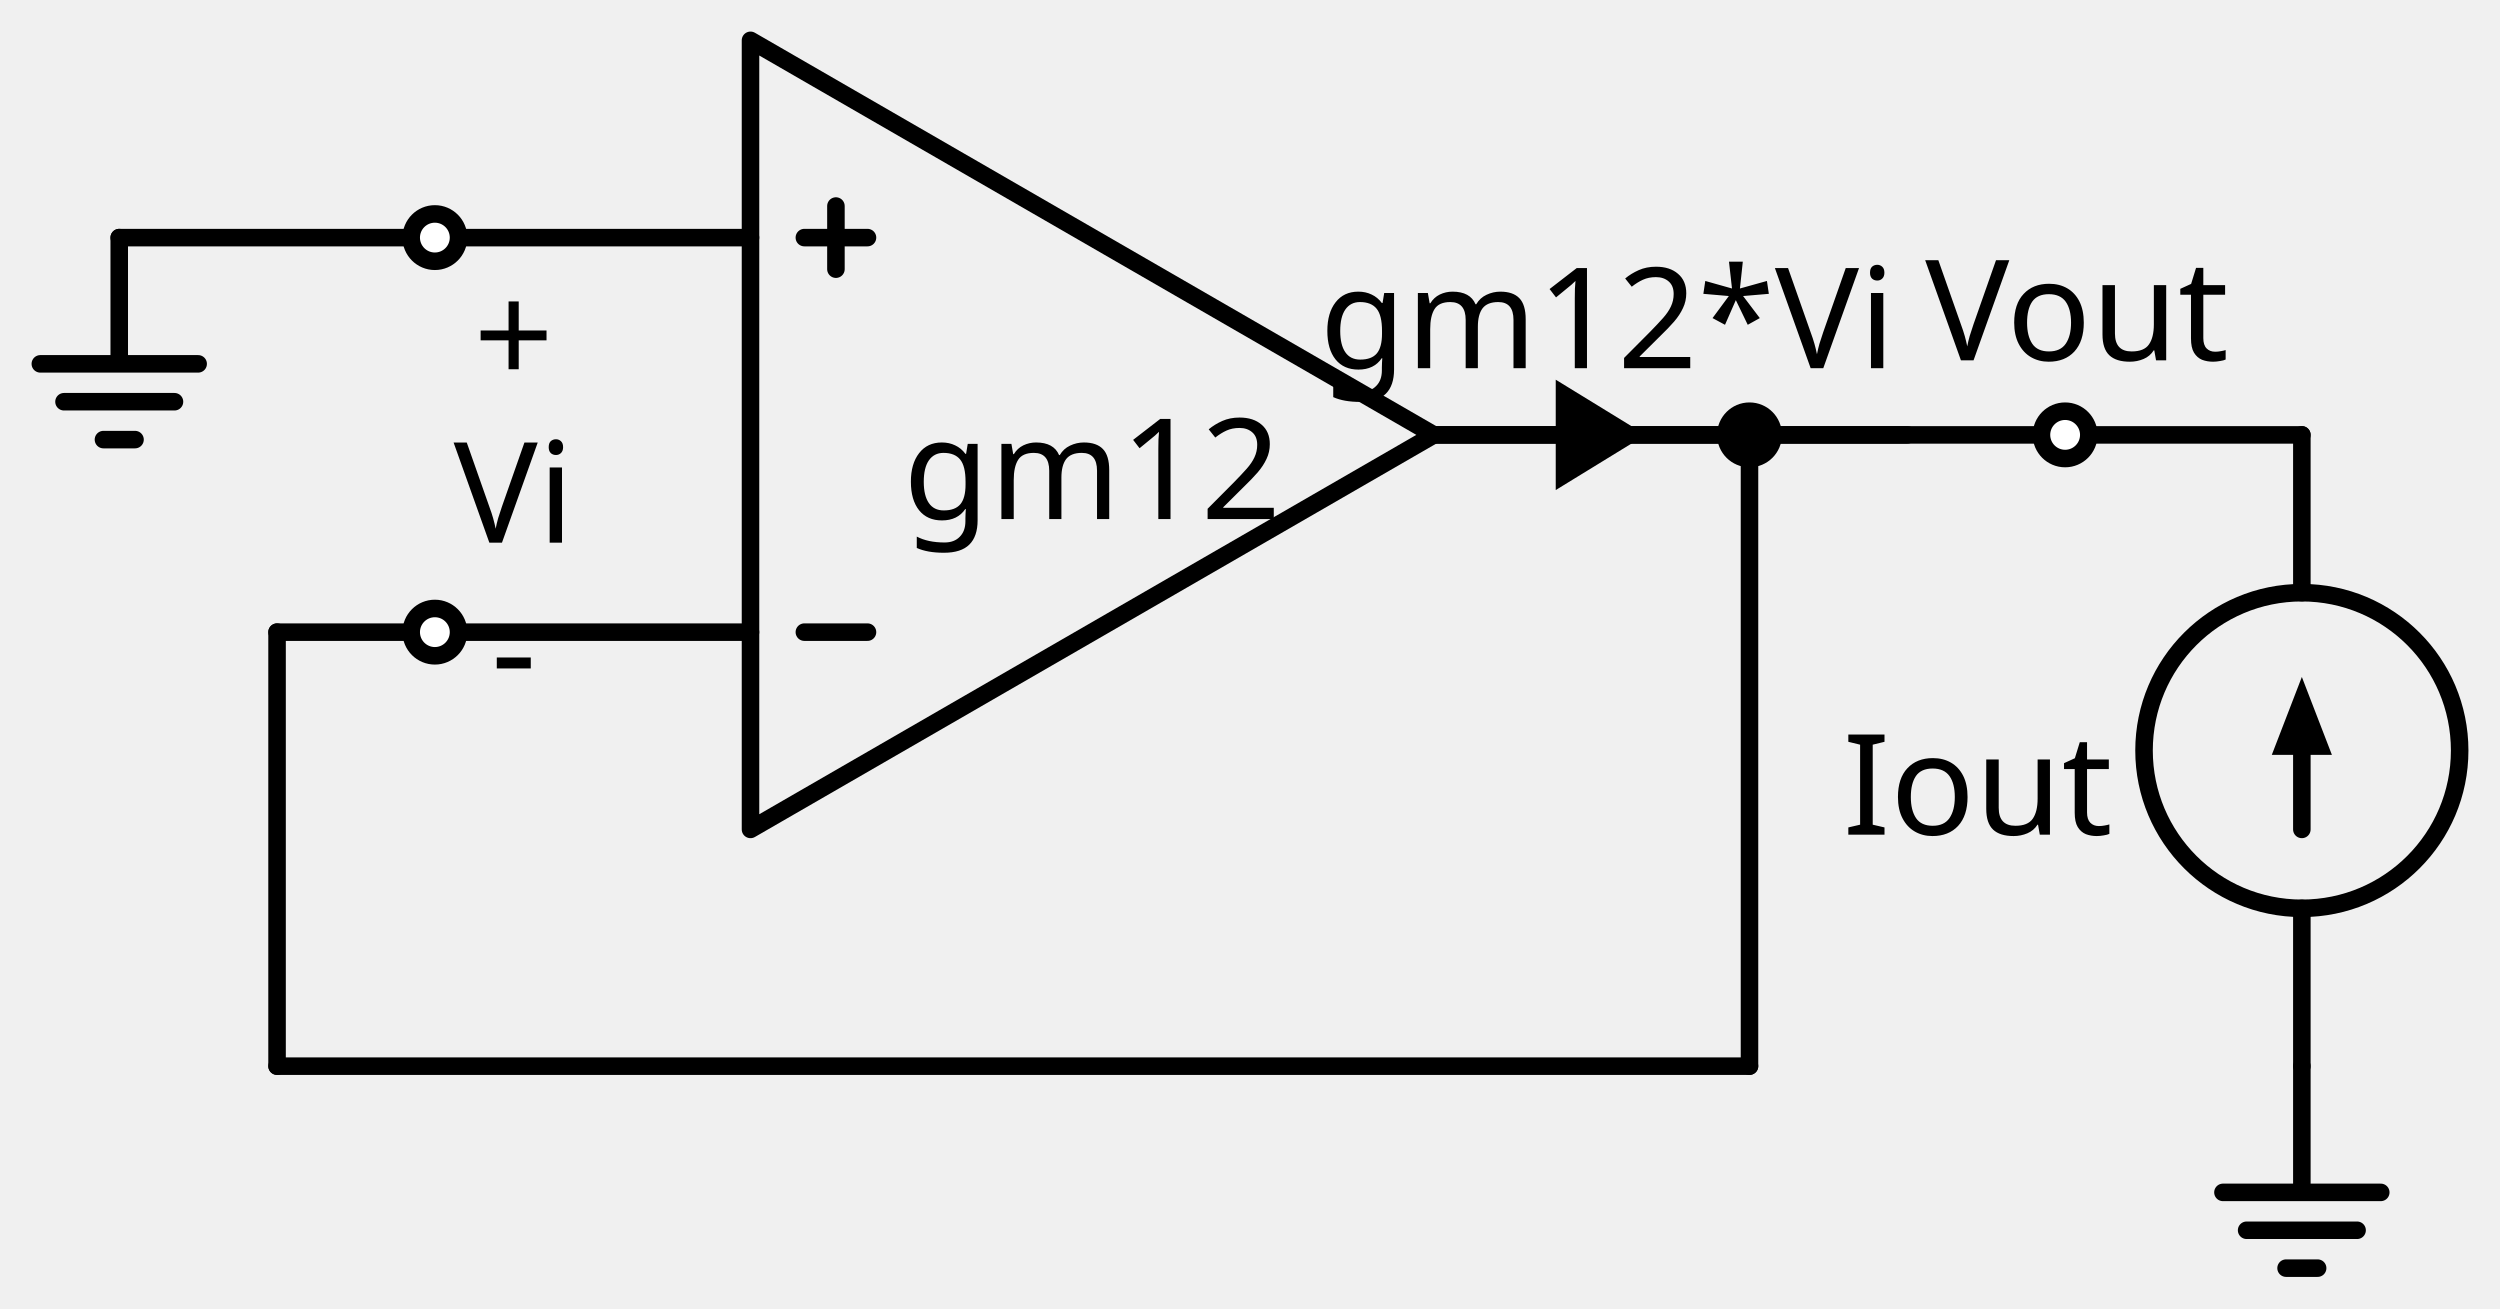
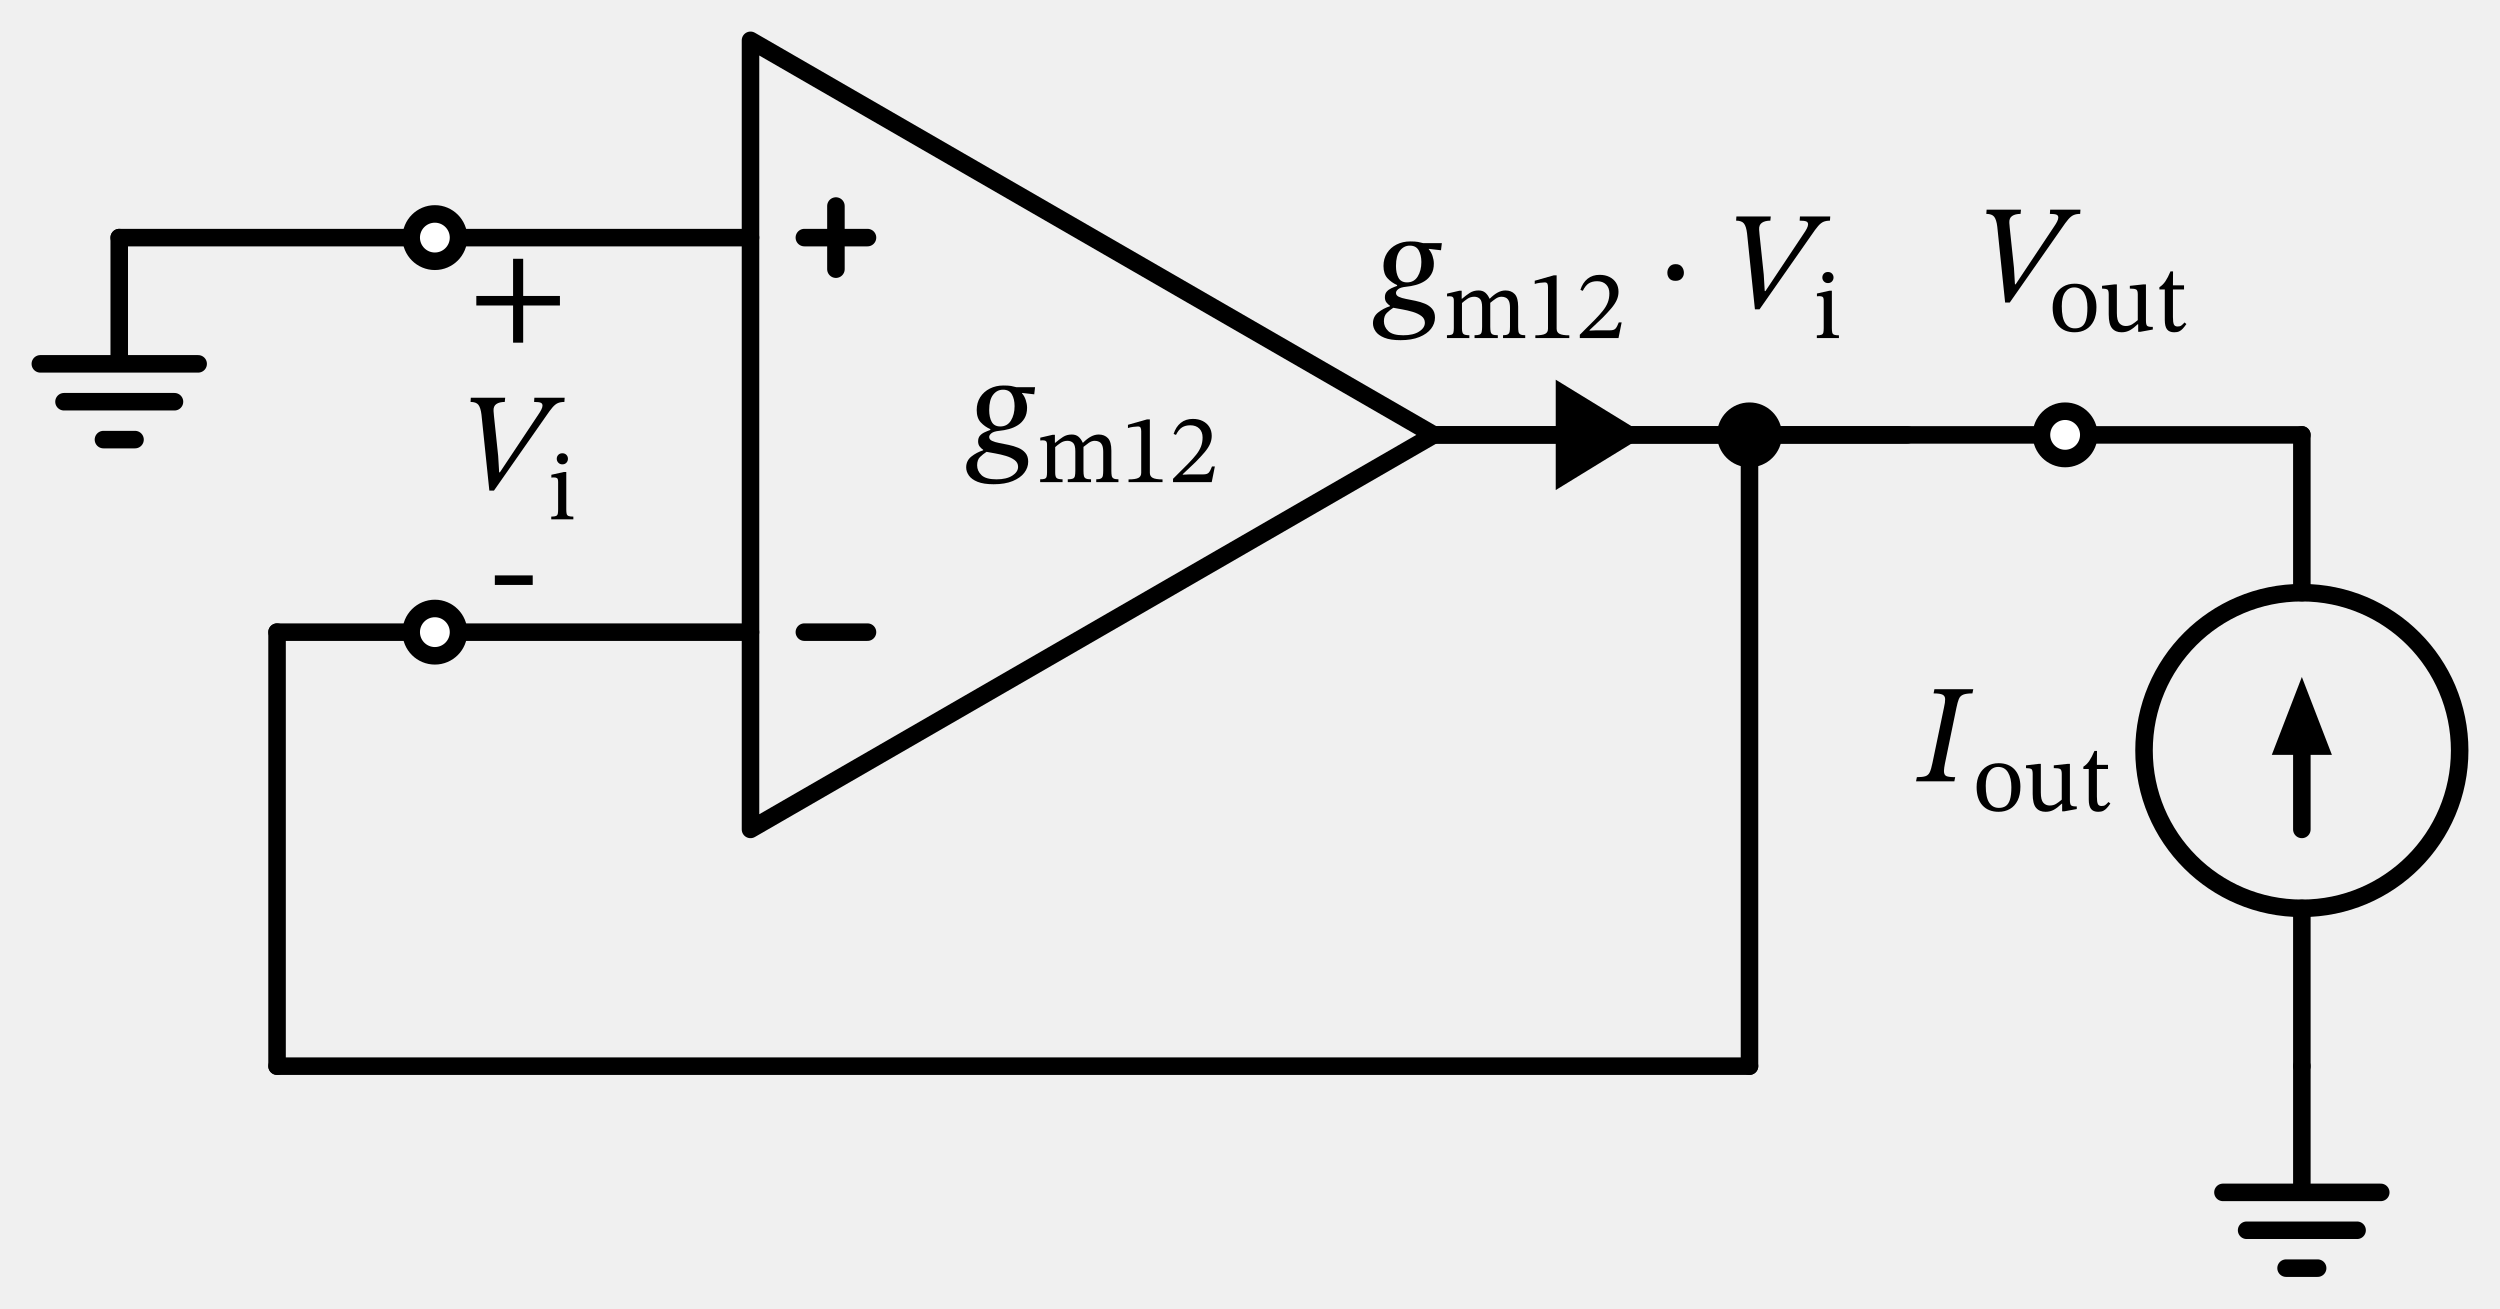
<svg xmlns="http://www.w3.org/2000/svg" xml:lang="en" height="149.24pt" width="285.142pt" viewBox="-85.6 -49.6 285.142 149.24">
  <circle cx="176.942" cy="36.0" r="18.0" style="stroke:black;fill:none;stroke-width:2.0;" />
  <path d="M 0.0,-0.0 L 0.0,45.0 L 77.942,-0.0 L 0.0,-45.0 L 0.0,-0.0 M 77.942,-0.0" style="stroke:black;fill:none;stroke-width:2.0;stroke-linecap:round;stroke-linejoin:round;" />
  <path d="M 6.143,22.5 L 13.343,22.5" style="stroke:black;fill:none;stroke-width:2.0;stroke-linecap:round;stroke-linejoin:round;" />
  <path d="M 6.143,-22.5 L 13.343,-22.5" style="stroke:black;fill:none;stroke-width:2.0;stroke-linecap:round;stroke-linejoin:round;" />
  <path d="M 9.743,-26.1 L 9.743,-18.9" style="stroke:black;fill:none;stroke-width:2.0;stroke-linecap:round;stroke-linejoin:round;" />
  <path d="M 0.0,-22.5 L -18.0,-22.5 L -36.0,-22.5" style="stroke:black;fill:none;stroke-width:2.0;stroke-linecap:round;stroke-linejoin:round;" />
  <path d="M -36.0,-22.5 L -54.0,-22.5 L -72.0,-22.5" style="stroke:black;fill:none;stroke-width:2.0;stroke-linecap:round;stroke-linejoin:round;" />
  <path d="M -72.0,-22.5 L -72.0,-8.1 L -81.0,-8.1 L -63.0,-8.1 M -78.3,-3.78 L -65.7,-3.78 M -73.8,0.54 L -70.2,0.54" style="stroke:black;fill:none;stroke-width:2.0;stroke-linecap:round;stroke-linejoin:round;" />
  <path d="M 77.942,-0.0 L 104.942,-0.0 L 131.942,-0.0" style="stroke:black;fill:none;stroke-width:2.0;stroke-linecap:round;stroke-linejoin:round;" />
  <path d="M 77.942,-0.0 L 95.942,-0.0 L 113.942,-0.0" style="stroke:black;fill:none;stroke-width:2.0;stroke-linecap:round;stroke-linejoin:round;" />
  <path d="M 113.942,-0.0 L 131.942,-0.0 L 149.942,-0.0" style="stroke:black;fill:none;stroke-width:2.0;stroke-linecap:round;stroke-linejoin:round;" />
  <path d="M 149.942,-0.0 L 163.442,-0.0 L 176.942,-0.0" style="stroke:black;fill:none;stroke-width:2.0;stroke-linecap:round;stroke-linejoin:round;" />
  <path d="M 176.942,-0.0 L 176.942,18.0 L 176.942,18.0 M 176.942,54.0 L 176.942,54.0 L 176.942,72.0" style="stroke:black;fill:none;stroke-width:2.0;stroke-linecap:round;stroke-linejoin:round;" />
  <path d="M 176.942,36.0 L 176.942,45.0" style="stroke:black;fill:none;stroke-width:2.0;stroke-linecap:round;stroke-linejoin:round;" />
  <path d="M 176.942 29.0 L 179.642 36.0 L 174.242 36.0 Z" style="stroke:black;fill:black;stroke-linecap:butt;stroke-linejoin:miter;" />
  <path d="M 176.942,72.0 L 176.942,86.4 L 167.942,86.4 L 185.942,86.4 M 170.642,90.72 L 183.242,90.72 M 175.142,95.04 L 178.742,95.04" style="stroke:black;fill:none;stroke-width:2.0;stroke-linecap:round;stroke-linejoin:round;" />
  <path d="M 113.942,-0.0 L 113.942,36.0 L 113.942,72.0" style="stroke:black;fill:none;stroke-width:2.0;stroke-linecap:round;stroke-linejoin:round;" />
  <path d="M 113.942,72.0 L 29.971,72 L -54,72" style="stroke:black;fill:none;stroke-width:2.0;stroke-linecap:round;stroke-linejoin:round;" />
  <path d="M -54,72 L -54,47.25 L -54,22.5" style="stroke:black;fill:none;stroke-width:2.0;stroke-linecap:round;stroke-linejoin:round;" />
  <path d="M -54,22.5 L -45,22.5 L -36.0,22.5" style="stroke:black;fill:none;stroke-width:2.0;stroke-linecap:round;stroke-linejoin:round;" />
  <path d="M -36.0,22.5 L -18.0,22.5 L 0.0,22.5" style="stroke:black;fill:none;stroke-width:2.0;stroke-linecap:round;stroke-linejoin:round;" />
-   <text x="38.971" y="-6.4" fill="black" font-size="16" font-family="sans" text-anchor="middle">
-     <tspan x="38.971" dy="16">gm12</tspan>
-   </text>
+   <g>
+     <g>
+       <g>
+         <path d="M 32.456 -5.44 L 32.456 -5.44 L 32.36 -4.624 L 30.968 -4.784 L 30.968 -4.736 Q 31.24 -4.432 31.392 -3.976 Q 31.544 -3.52 31.544 -3.104 Q 31.544 -2.384 31.256 -1.896 Q 30.968 -1.408 30.504 -1.112 Q 30.04 -0.816 29.48 -0.664 Q 28.92 -0.512 28.392 -0.464 Q 27.752 -0.4 27.488 -0.192 Q 27.224 0.016 27.224 0.24 Q 27.224 0.528 27.544 0.68 Q 27.864 0.832 28.368 0.928 Q 28.872 1.024 29.448 1.144 Q 30.024 1.264 30.528 1.472 Q 31.032 1.68 31.352 2.056 Q 31.672 2.432 31.672 3.056 Q 31.672 3.744 31.224 4.328 Q 30.776 4.912 29.896 5.272 Q 29.016 5.632 27.736 5.632 Q 26.584 5.632 25.896 5.352 Q 25.208 5.072 24.904 4.632 Q 24.6 4.192 24.6 3.712 Q 24.6 2.944 25.192 2.472 Q 25.784 2 26.536 1.76 L 26.536 1.696 Q 26.328 1.568 26.144 1.336 Q 25.96 1.104 25.96 0.736 Q 25.96 0.336 26.168 0.096 Q 26.376 -0.144 26.704 -0.296 Q 27.032 -0.448 27.352 -0.56 L 27.352 -0.656 Q 26.728 -0.928 26.264 -1.424 Q 25.8 -1.92 25.8 -2.832 Q 25.8 -3.664 26.2 -4.296 Q 26.6 -4.928 27.296 -5.28 Q 27.992 -5.632 28.856 -5.632 Q 29.432 -5.632 29.728 -5.576 Q 30.024 -5.52 30.312 -5.44 Z M 30.52 3.648 L 30.52 3.648 Q 30.52 3.168 30.12 2.872 Q 29.72 2.576 29.128 2.4 Q 28.536 2.224 27.936 2.12 Q 27.336 2.016 26.92 1.936 Q 26.52 2.192 26.184 2.52 Q 25.848 2.848 25.848 3.472 Q 25.848 4.112 26.344 4.592 Q 26.84 5.072 28.056 5.072 Q 29.208 5.072 29.864 4.648 Q 30.52 4.224 30.52 3.648 Z M 30.12 -3.28 L 30.12 -3.28 Q 30.12 -4.08 29.816 -4.616 Q 29.512 -5.152 28.808 -5.152 Q 28.12 -5.152 27.672 -4.576 Q 27.224 -4 27.224 -2.832 Q 27.224 -2 27.512 -1.48 Q 27.8 -0.96 28.488 -0.96 Q 29.288 -0.96 29.704 -1.632 Q 30.12 -2.304 30.12 -3.28 Z " fill="black" />
+         <path d="M 34.752 1.394 L 34.752 1.394 L 34.752 4.306 Q 34.752 4.776 34.914 4.922 Q 35.077 5.067 35.592 5.067 L 35.592 5.392 L 33.038 5.392 L 33.038 5.067 Q 33.397 5.067 33.559 5.006 Q 33.722 4.944 33.772 4.77 Q 33.822 4.597 33.822 4.261 L 33.822 1.125 Q 33.822 0.822 33.705 0.722 Q 33.587 0.621 33.352 0.621 Q 33.229 0.621 33.139 0.632 Q 33.05 0.643 33.05 0.643 L 33.05 0.318 L 34.45 -0.006 L 34.718 -0.006 L 34.718 0.901 L 34.763 0.901 Q 35.222 0.509 35.648 0.234 Q 36.074 -0.04 36.645 -0.04 Q 37.126 -0.04 37.423 0.223 Q 37.72 0.486 37.888 0.89 L 37.933 0.89 Q 38.392 0.43 38.829 0.195 Q 39.266 -0.04 39.714 -0.04 Q 40.374 -0.04 40.766 0.374 Q 41.158 0.789 41.158 1.808 L 41.158 4.093 Q 41.158 4.44 41.198 4.658 Q 41.237 4.877 41.41 4.972 Q 41.584 5.067 41.965 5.067 L 41.965 5.392 L 39.434 5.392 L 39.434 5.067 Q 39.814 5.067 39.982 4.966 Q 40.15 4.866 40.19 4.647 Q 40.229 4.429 40.229 4.093 L 40.229 1.942 Q 40.229 1.427 40.1 1.158 Q 39.971 0.89 39.753 0.783 Q 39.534 0.677 39.266 0.677 Q 38.918 0.677 38.588 0.906 Q 38.258 1.136 37.978 1.371 L 37.978 4.093 Q 37.978 4.474 38.028 4.686 Q 38.078 4.899 38.258 4.983 Q 38.437 5.067 38.84 5.067 L 38.84 5.392 L 36.186 5.392 L 36.186 5.067 Q 36.589 5.067 36.768 4.989 Q 36.947 4.91 36.998 4.698 Q 37.048 4.485 37.048 4.093 L 37.048 1.875 Q 37.048 1.158 36.796 0.918 Q 36.544 0.677 36.152 0.677 Q 35.715 0.677 35.357 0.923 Q 34.998 1.17 34.752 1.394 Z " fill="black" />
+         <path d="M 46.994 5.392 L 46.994 5.392 L 43.118 5.392 L 43.118 5.078 Q 43.914 5.078 44.238 4.91 Q 44.563 4.742 44.563 4.328 L 44.563 -0.41 Q 44.563 -0.701 44.485 -0.83 Q 44.406 -0.958 44.194 -0.958 Q 44.026 -0.958 43.667 -0.914 Q 43.309 -0.869 43.051 -0.779 L 43.051 -1.149 L 45.224 -1.765 L 45.549 -1.765 L 45.549 4.328 Q 45.549 4.742 45.885 4.91 Q 46.221 5.078 46.994 5.078 Z " fill="black" />
+         <path d="M 52.963 3.6 L 52.963 3.6 L 52.605 5.392 L 48.192 5.392 L 48.192 5.011 L 49.894 3.309 Q 50.454 2.738 50.824 2.273 Q 51.194 1.808 51.378 1.338 Q 51.563 0.867 51.563 0.285 Q 51.563 -0.342 51.188 -0.718 Q 50.813 -1.093 50.163 -1.093 Q 49.614 -1.093 49.228 -0.858 Q 48.842 -0.622 48.528 0.005 L 48.259 -0.107 Q 48.517 -0.925 49.077 -1.373 Q 49.637 -1.821 50.454 -1.821 Q 51.093 -1.821 51.574 -1.58 Q 52.056 -1.339 52.33 -0.908 Q 52.605 -0.477 52.605 0.117 Q 52.605 0.61 52.398 1.063 Q 52.19 1.517 51.782 1.998 Q 51.373 2.48 50.779 3.085 L 49.301 4.485 L 49.301 4.541 L 50.085 4.507 L 51.642 4.507 Q 52.09 4.507 52.269 4.306 Q 52.448 4.104 52.638 3.6 Z " fill="black" />
+       </g>
+     </g>
+   </g>
  <circle cx="-36.0" cy="-22.5" r="2.7" style="stroke:black;fill:white;stroke-width:2.0;" />
-   <text x="-27.0" y="-21.7" fill="black" font-size="16" font-family="sans" text-anchor="middle">
-     <tspan x="-27.0" dy="16">+</tspan>
-   </text>
-   <text x="-27" y="-3.7" fill="black" font-size="16" font-family="sans" text-anchor="middle">
-     <tspan x="-27" dy="16">Vi</tspan>
-   </text>
-   <text x="-27" y="14.3" fill="black" font-size="16" font-family="sans" text-anchor="middle">
-     <tspan x="-27" dy="16">-</tspan>
-   </text>
+   <g>
+     <g>
+       <g>
+         <path d="M -21.736 -14.756 L -21.736 -14.756 L -25.928 -14.756 L -25.928 -10.516 L -27.08 -10.516 L -27.08 -14.756 L -31.272 -14.756 L -31.272 -15.844 L -27.08 -15.844 L -27.08 -20.084 L -25.928 -20.084 L -25.928 -15.844 L -21.736 -15.844 Z " fill="black" />
+       </g>
+     </g>
+   </g>
+   <g>
+     <g>
+       <g>
+         <path d="M -28.588 4.276 L -28.588 4.276 L -24.22 -2.284 Q -23.996 -2.604 -23.86 -2.876 Q -23.724 -3.148 -23.724 -3.34 Q -23.724 -3.58 -23.932 -3.668 Q -24.14 -3.756 -24.684 -3.756 L -24.652 -4.236 L -21.196 -4.236 L -21.228 -3.756 Q -21.66 -3.756 -21.964 -3.628 Q -22.268 -3.5 -22.58 -3.14 Q -22.892 -2.78 -23.388 -2.044 L -29.26 6.356 L -29.788 6.356 L -30.684 -2.3 Q -30.78 -3.1 -31.036 -3.428 Q -31.292 -3.756 -31.932 -3.756 L -31.9 -4.236 L -27.98 -4.236 L -28.028 -3.756 Q -28.636 -3.756 -28.988 -3.516 Q -29.34 -3.276 -29.308 -2.732 Q -29.308 -2.652 -29.284 -2.444 Q -29.26 -2.236 -29.26 -2.156 L -28.78 2.404 L -28.668 4.276 Z " fill="black" />
+         <path d="M -20.206 9.322 L -20.206 9.322 L -20.206 9.636 L -22.726 9.636 L -22.726 9.322 Q -22.345 9.322 -22.182 9.25 Q -22.02 9.177 -21.981 8.998 Q -21.942 8.818 -21.942 8.505 L -21.942 5.38 Q -21.942 5.022 -22.065 4.938 Q -22.188 4.854 -22.434 4.854 Q -22.546 4.854 -22.63 4.865 Q -22.714 4.876 -22.714 4.876 L -22.714 4.551 L -21.303 4.238 L -21.012 4.238 L -21.012 8.505 Q -21.012 8.83 -20.967 9.009 Q -20.922 9.188 -20.749 9.255 Q -20.575 9.322 -20.206 9.322 Z M -21.46 2.098 L -21.46 2.098 Q -21.169 2.098 -20.995 2.283 Q -20.822 2.468 -20.822 2.726 Q -20.822 2.983 -20.995 3.174 Q -21.169 3.364 -21.46 3.364 Q -21.74 3.364 -21.919 3.174 Q -22.098 2.983 -22.098 2.726 Q -22.098 2.468 -21.925 2.283 Q -21.751 2.098 -21.46 2.098 Z " fill="black" />
+       </g>
+     </g>
+   </g>
+   <g>
+     <g>
+       <g>
+         <rect x="-29.16" y="16.028" width="4.32" height="1.088" fill="black" />
+       </g>
+     </g>
+   </g>
  <circle cx="113.942" cy="-0.0" r="2.7" style="stroke:black;fill:black;stroke-width:2.0;" />
  <circle cx="149.942" cy="-0.0" r="2.7" style="stroke:black;fill:white;stroke-width:2.0;" />
-   <text x="151.292" y="-24.5" fill="black" font-size="16" font-family="sans" text-anchor="middle">
-     <tspan x="151.292" dy="16">Vout</tspan>
-   </text>
-   <text x="155.342" y="29.6" fill="black" font-size="16" font-family="sans" text-anchor="end">
-     <tspan x="155.342" dy="16">Iout</tspan>
-   </text>
+   <g>
+     <g>
+       <g>
+         <path d="M 144.298 -17.172 L 144.298 -17.172 L 148.666 -23.732 Q 148.89 -24.052 149.026 -24.324 Q 149.162 -24.596 149.162 -24.788 Q 149.162 -25.028 148.954 -25.116 Q 148.746 -25.204 148.202 -25.204 L 148.234 -25.684 L 151.69 -25.684 L 151.658 -25.204 Q 151.226 -25.204 150.922 -25.076 Q 150.618 -24.948 150.306 -24.588 Q 149.994 -24.228 149.498 -23.492 L 143.626 -15.092 L 143.098 -15.092 L 142.202 -23.748 Q 142.106 -24.548 141.85 -24.876 Q 141.594 -25.204 140.954 -25.204 L 140.986 -25.684 L 144.906 -25.684 L 144.858 -25.204 Q 144.25 -25.204 143.898 -24.964 Q 143.546 -24.724 143.578 -24.18 Q 143.578 -24.1 143.602 -23.892 Q 143.626 -23.684 143.626 -23.604 L 144.106 -19.044 L 144.218 -17.172 Z " fill="black" />
+         <path d="M 151.027 -17.244 L 151.027 -17.244 Q 152.181 -17.244 152.847 -16.527 Q 153.514 -15.81 153.514 -14.567 Q 153.514 -13.626 153.195 -12.988 Q 152.875 -12.35 152.315 -12.025 Q 151.755 -11.7 151.027 -11.7 Q 149.851 -11.7 149.185 -12.434 Q 148.519 -13.167 148.519 -14.522 Q 148.519 -15.34 148.832 -15.95 Q 149.146 -16.561 149.711 -16.902 Q 150.277 -17.244 151.027 -17.244 Z M 150.983 -16.818 L 150.983 -16.818 Q 150.344 -16.818 149.952 -16.281 Q 149.56 -15.743 149.56 -14.668 Q 149.56 -13.335 149.958 -12.736 Q 150.355 -12.137 151.072 -12.148 Q 151.531 -12.148 151.845 -12.361 Q 152.159 -12.574 152.321 -13.089 Q 152.483 -13.604 152.483 -14.511 Q 152.483 -15.542 152.108 -16.18 Q 151.733 -16.818 150.983 -16.818 Z " fill="black" />
+         <path d="M 159.943 -12.316 L 159.943 -12.316 L 159.943 -12.014 L 158.52 -11.756 L 158.274 -11.756 L 158.274 -12.618 L 158.218 -12.618 Q 157.77 -12.182 157.344 -11.941 Q 156.919 -11.7 156.381 -11.7 Q 155.687 -11.7 155.3 -12.154 Q 154.914 -12.607 154.914 -13.75 L 154.914 -16.023 Q 154.914 -16.482 154.763 -16.578 Q 154.611 -16.673 154.152 -16.684 L 154.152 -16.998 L 155.597 -17.166 L 155.843 -17.166 L 155.843 -13.895 Q 155.843 -13.044 156.129 -12.73 Q 156.415 -12.417 156.851 -12.417 Q 157.277 -12.417 157.585 -12.607 Q 157.893 -12.798 158.229 -13.089 L 158.229 -16.034 Q 158.229 -16.482 158.044 -16.583 Q 157.859 -16.684 157.322 -16.684 L 157.322 -16.998 L 158.89 -17.166 L 159.159 -17.166 L 159.159 -13.055 Q 159.159 -12.562 159.293 -12.439 Q 159.427 -12.316 159.831 -12.316 Z " fill="black" />
+         <path d="M 163.56 -12.82 L 163.56 -12.82 L 163.773 -12.641 Q 163.56 -12.338 163.375 -12.131 Q 163.191 -11.924 162.967 -11.812 Q 162.743 -11.7 162.384 -11.7 Q 161.824 -11.7 161.567 -12.03 Q 161.309 -12.361 161.309 -13.111 L 161.309 -16.583 L 160.693 -16.583 L 160.693 -16.841 Q 161.085 -17.087 161.371 -17.507 Q 161.656 -17.927 161.959 -18.644 L 162.25 -18.644 L 162.239 -17.054 L 163.504 -17.054 L 163.504 -16.583 L 162.239 -16.583 L 162.239 -13.425 Q 162.239 -12.831 162.345 -12.596 Q 162.451 -12.361 162.776 -12.361 Q 163.045 -12.361 163.196 -12.473 Q 163.347 -12.585 163.56 -12.82 Z " fill="black" />
+       </g>
+     </g>
+   </g>
+   <g>
+     <g>
+       <g>
+         <path d="M 134.809 37.424 L 134.809 37.424 L 136.121 31.12 Q 136.265 30.496 136.257 30.136 Q 136.249 29.776 135.961 29.632 Q 135.673 29.488 134.937 29.488 L 135.033 29.008 L 139.465 29.008 L 139.369 29.488 Q 138.665 29.488 138.313 29.632 Q 137.961 29.776 137.817 30.136 Q 137.673 30.496 137.545 31.12 L 136.233 37.488 Q 136.185 37.744 136.153 37.952 Q 136.121 38.16 136.121 38.336 Q 136.121 38.784 136.385 38.912 Q 136.649 39.04 137.401 39.04 L 137.305 39.52 L 132.937 39.52 L 133.033 39.04 Q 133.689 39.04 134.017 38.928 Q 134.345 38.816 134.505 38.472 Q 134.665 38.128 134.809 37.424 Z " fill="black" />
+         <path d="M 142.355 37.448 L 142.355 37.448 Q 143.509 37.448 144.175 38.165 Q 144.841 38.882 144.841 40.125 Q 144.841 41.066 144.522 41.704 Q 144.203 42.342 143.643 42.667 Q 143.083 42.992 142.355 42.992 Q 141.179 42.992 140.513 42.258 Q 139.846 41.525 139.846 40.17 Q 139.846 39.352 140.16 38.742 Q 140.473 38.131 141.039 37.79 Q 141.605 37.448 142.355 37.448 Z M 142.31 37.874 L 142.31 37.874 Q 141.672 37.874 141.28 38.411 Q 140.888 38.949 140.888 40.024 Q 140.888 41.357 141.285 41.956 Q 141.683 42.555 142.4 42.544 Q 142.859 42.544 143.173 42.331 Q 143.486 42.118 143.649 41.603 Q 143.811 41.088 143.811 40.181 Q 143.811 39.15 143.436 38.512 Q 143.061 37.874 142.31 37.874 Z " fill="black" />
+         <path d="M 151.27 42.376 L 151.27 42.376 L 151.27 42.678 L 149.848 42.936 L 149.601 42.936 L 149.601 42.074 L 149.545 42.074 Q 149.097 42.51 148.672 42.751 Q 148.246 42.992 147.709 42.992 Q 147.014 42.992 146.628 42.538 Q 146.241 42.085 146.241 40.942 L 146.241 38.669 Q 146.241 38.21 146.09 38.114 Q 145.939 38.019 145.48 38.008 L 145.48 37.694 L 146.925 37.526 L 147.171 37.526 L 147.171 40.797 Q 147.171 41.648 147.457 41.962 Q 147.742 42.275 148.179 42.275 Q 148.605 42.275 148.913 42.085 Q 149.221 41.894 149.557 41.603 L 149.557 38.658 Q 149.557 38.21 149.372 38.109 Q 149.187 38.008 148.649 38.008 L 148.649 37.694 L 150.217 37.526 L 150.486 37.526 L 150.486 41.637 Q 150.486 42.13 150.621 42.253 Q 150.755 42.376 151.158 42.376 Z " fill="black" />
+         <path d="M 154.888 41.872 L 154.888 41.872 L 155.101 42.051 Q 154.888 42.354 154.703 42.561 Q 154.518 42.768 154.294 42.88 Q 154.07 42.992 153.712 42.992 Q 153.152 42.992 152.894 42.662 Q 152.637 42.331 152.637 41.581 L 152.637 38.109 L 152.021 38.109 L 152.021 37.851 Q 152.413 37.605 152.698 37.185 Q 152.984 36.765 153.286 36.048 L 153.577 36.048 L 153.566 37.638 L 154.832 37.638 L 154.832 38.109 L 153.566 38.109 L 153.566 41.267 Q 153.566 41.861 153.673 42.096 Q 153.779 42.331 154.104 42.331 Q 154.373 42.331 154.524 42.219 Q 154.675 42.107 154.888 41.872 Z " fill="black" />
+       </g>
+     </g>
+   </g>
  <circle cx="-36.0" cy="22.5" r="2.7" style="stroke:black;fill:white;stroke-width:2.0;" />
  <path d="M 92.342,-0.0 L 92.342,-0.0" style="stroke:black;fill:none;stroke-width:2.0;stroke-linecap:round;stroke-linejoin:round;" />
  <path d="M 101.142 0.0 L 92.342 5.4 L 92.342 -5.4 Z" style="stroke:black;fill:black;stroke-linecap:butt;stroke-linejoin:miter;" />
-   <text x="97.742" y="-23.6" fill="black" font-size="16" font-family="sans" text-anchor="middle">
-     <tspan x="97.742" dy="16">gm12*Vi</tspan>
-   </text>
+   <g>
+     <g>
+       <g>
+         <path d="M 78.852 -21.872 L 78.852 -21.872 L 78.756 -21.056 L 77.364 -21.216 L 77.364 -21.168 Q 77.636 -20.864 77.788 -20.408 Q 77.94 -19.952 77.94 -19.536 Q 77.94 -18.816 77.652 -18.328 Q 77.364 -17.84 76.9 -17.544 Q 76.436 -17.248 75.876 -17.096 Q 75.316 -16.944 74.788 -16.896 Q 74.148 -16.832 73.884 -16.624 Q 73.62 -16.416 73.62 -16.192 Q 73.62 -15.904 73.94 -15.752 Q 74.26 -15.6 74.764 -15.504 Q 75.268 -15.408 75.844 -15.288 Q 76.42 -15.168 76.924 -14.96 Q 77.428 -14.752 77.748 -14.376 Q 78.068 -14 78.068 -13.376 Q 78.068 -12.688 77.62 -12.104 Q 77.172 -11.52 76.292 -11.16 Q 75.412 -10.8 74.132 -10.8 Q 72.98 -10.8 72.292 -11.08 Q 71.604 -11.36 71.3 -11.8 Q 70.996 -12.24 70.996 -12.72 Q 70.996 -13.488 71.588 -13.96 Q 72.18 -14.432 72.932 -14.672 L 72.932 -14.736 Q 72.724 -14.864 72.54 -15.096 Q 72.356 -15.328 72.356 -15.696 Q 72.356 -16.096 72.564 -16.336 Q 72.772 -16.576 73.1 -16.728 Q 73.428 -16.88 73.748 -16.992 L 73.748 -17.088 Q 73.124 -17.36 72.66 -17.856 Q 72.196 -18.352 72.196 -19.264 Q 72.196 -20.096 72.596 -20.728 Q 72.996 -21.36 73.692 -21.712 Q 74.388 -22.064 75.252 -22.064 Q 75.828 -22.064 76.124 -22.008 Q 76.42 -21.952 76.708 -21.872 Z M 76.916 -12.784 L 76.916 -12.784 Q 76.916 -13.264 76.516 -13.56 Q 76.116 -13.856 75.524 -14.032 Q 74.932 -14.208 74.332 -14.312 Q 73.732 -14.416 73.316 -14.496 Q 72.916 -14.24 72.58 -13.912 Q 72.244 -13.584 72.244 -12.96 Q 72.244 -12.32 72.74 -11.84 Q 73.236 -11.36 74.452 -11.36 Q 75.604 -11.36 76.26 -11.784 Q 76.916 -12.208 76.916 -12.784 Z M 76.516 -19.712 L 76.516 -19.712 Q 76.516 -20.512 76.212 -21.048 Q 75.908 -21.584 75.204 -21.584 Q 74.516 -21.584 74.068 -21.008 Q 73.62 -20.432 73.62 -19.264 Q 73.62 -18.432 73.908 -17.912 Q 74.196 -17.392 74.884 -17.392 Q 75.684 -17.392 76.1 -18.064 Q 76.516 -18.736 76.516 -19.712 Z " fill="black" />
+         <path d="M 81.148 -15.038 L 81.148 -15.038 L 81.148 -12.126 Q 81.148 -11.656 81.311 -11.51 Q 81.473 -11.365 81.988 -11.365 L 81.988 -11.04 L 79.435 -11.04 L 79.435 -11.365 Q 79.793 -11.365 79.956 -11.426 Q 80.118 -11.488 80.168 -11.662 Q 80.219 -11.835 80.219 -12.171 L 80.219 -15.307 Q 80.219 -15.61 80.101 -15.71 Q 79.984 -15.811 79.748 -15.811 Q 79.625 -15.811 79.536 -15.8 Q 79.446 -15.789 79.446 -15.789 L 79.446 -16.114 L 80.846 -16.438 L 81.115 -16.438 L 81.115 -15.531 L 81.16 -15.531 Q 81.619 -15.923 82.044 -16.198 Q 82.47 -16.472 83.041 -16.472 Q 83.523 -16.472 83.82 -16.209 Q 84.116 -15.946 84.284 -15.542 L 84.329 -15.542 Q 84.788 -16.002 85.225 -16.237 Q 85.662 -16.472 86.11 -16.472 Q 86.771 -16.472 87.163 -16.058 Q 87.555 -15.643 87.555 -14.624 L 87.555 -12.339 Q 87.555 -11.992 87.594 -11.774 Q 87.633 -11.555 87.807 -11.46 Q 87.98 -11.365 88.361 -11.365 L 88.361 -11.04 L 85.83 -11.04 L 85.83 -11.365 Q 86.211 -11.365 86.379 -11.466 Q 86.547 -11.566 86.586 -11.785 Q 86.625 -12.003 86.625 -12.339 L 86.625 -14.49 Q 86.625 -15.005 86.496 -15.274 Q 86.368 -15.542 86.149 -15.649 Q 85.931 -15.755 85.662 -15.755 Q 85.315 -15.755 84.984 -15.526 Q 84.654 -15.296 84.374 -15.061 L 84.374 -12.339 Q 84.374 -11.958 84.424 -11.746 Q 84.475 -11.533 84.654 -11.449 Q 84.833 -11.365 85.236 -11.365 L 85.236 -11.04 L 82.582 -11.04 L 82.582 -11.365 Q 82.985 -11.365 83.164 -11.443 Q 83.344 -11.522 83.394 -11.734 Q 83.444 -11.947 83.444 -12.339 L 83.444 -14.557 Q 83.444 -15.274 83.192 -15.514 Q 82.94 -15.755 82.548 -15.755 Q 82.112 -15.755 81.753 -15.509 Q 81.395 -15.262 81.148 -15.038 Z " fill="black" />
+         <path d="M 93.39 -11.04 L 93.39 -11.04 L 89.515 -11.04 L 89.515 -11.354 Q 90.31 -11.354 90.635 -11.522 Q 90.96 -11.69 90.96 -12.104 L 90.96 -16.842 Q 90.96 -17.133 90.881 -17.262 Q 90.803 -17.39 90.59 -17.39 Q 90.422 -17.39 90.064 -17.346 Q 89.705 -17.301 89.448 -17.211 L 89.448 -17.581 L 91.62 -18.197 L 91.945 -18.197 L 91.945 -12.104 Q 91.945 -11.69 92.281 -11.522 Q 92.617 -11.354 93.39 -11.354 Z " fill="black" />
+         <path d="M 99.36 -12.832 L 99.36 -12.832 L 99.001 -11.04 L 94.588 -11.04 L 94.588 -11.421 L 96.291 -13.123 Q 96.851 -13.694 97.22 -14.159 Q 97.59 -14.624 97.775 -15.094 Q 97.96 -15.565 97.96 -16.147 Q 97.96 -16.774 97.584 -17.15 Q 97.209 -17.525 96.56 -17.525 Q 96.011 -17.525 95.624 -17.29 Q 95.238 -17.054 94.924 -16.427 L 94.656 -16.539 Q 94.913 -17.357 95.473 -17.805 Q 96.033 -18.253 96.851 -18.253 Q 97.489 -18.253 97.971 -18.012 Q 98.452 -17.771 98.727 -17.34 Q 99.001 -16.909 99.001 -16.315 Q 99.001 -15.822 98.794 -15.369 Q 98.587 -14.915 98.178 -14.434 Q 97.769 -13.952 97.176 -13.347 L 95.697 -11.947 L 95.697 -11.891 L 96.481 -11.925 L 98.038 -11.925 Q 98.486 -11.925 98.665 -12.126 Q 98.844 -12.328 99.035 -12.832 Z " fill="black" />
+         <path d="M 106.461 -18.48 L 106.461 -18.48 Q 106.461 -18.112 106.213 -17.84 Q 105.965 -17.568 105.501 -17.568 Q 105.037 -17.568 104.805 -17.832 Q 104.573 -18.096 104.573 -18.496 Q 104.573 -18.896 104.821 -19.184 Q 105.069 -19.472 105.517 -19.472 Q 105.981 -19.472 106.221 -19.176 Q 106.461 -18.88 106.461 -18.48 Z " fill="black" />
+         <path d="M 115.76 -16.4 L 115.76 -16.4 L 120.128 -22.96 Q 120.352 -23.28 120.488 -23.552 Q 120.624 -23.824 120.624 -24.016 Q 120.624 -24.256 120.416 -24.344 Q 120.208 -24.432 119.664 -24.432 L 119.696 -24.912 L 123.152 -24.912 L 123.12 -24.432 Q 122.688 -24.432 122.384 -24.304 Q 122.08 -24.176 121.768 -23.816 Q 121.456 -23.456 120.96 -22.72 L 115.088 -14.32 L 114.56 -14.32 L 113.664 -22.976 Q 113.568 -23.776 113.312 -24.104 Q 113.056 -24.432 112.416 -24.432 L 112.448 -24.912 L 116.368 -24.912 L 116.32 -24.432 Q 115.712 -24.432 115.36 -24.192 Q 115.008 -23.952 115.04 -23.408 Q 115.04 -23.328 115.064 -23.12 Q 115.088 -22.912 115.088 -22.832 L 115.568 -18.272 L 115.68 -16.4 Z " fill="black" />
+         <path d="M 124.143 -11.354 L 124.143 -11.354 L 124.143 -11.04 L 121.623 -11.04 L 121.623 -11.354 Q 122.003 -11.354 122.166 -11.426 Q 122.328 -11.499 122.367 -11.678 Q 122.407 -11.858 122.407 -12.171 L 122.407 -15.296 Q 122.407 -15.654 122.283 -15.738 Q 122.16 -15.822 121.914 -15.822 Q 121.802 -15.822 121.718 -15.811 Q 121.634 -15.8 121.634 -15.8 L 121.634 -16.125 L 123.045 -16.438 L 123.336 -16.438 L 123.336 -12.171 Q 123.336 -11.846 123.381 -11.667 Q 123.426 -11.488 123.599 -11.421 Q 123.773 -11.354 124.143 -11.354 Z M 122.888 -18.578 L 122.888 -18.578 Q 123.179 -18.578 123.353 -18.393 Q 123.527 -18.208 123.527 -17.95 Q 123.527 -17.693 123.353 -17.502 Q 123.179 -17.312 122.888 -17.312 Q 122.608 -17.312 122.429 -17.502 Q 122.25 -17.693 122.25 -17.95 Q 122.25 -18.208 122.423 -18.393 Q 122.597 -18.578 122.888 -18.578 Z " fill="black" />
+       </g>
+     </g>
+   </g>
</svg>
